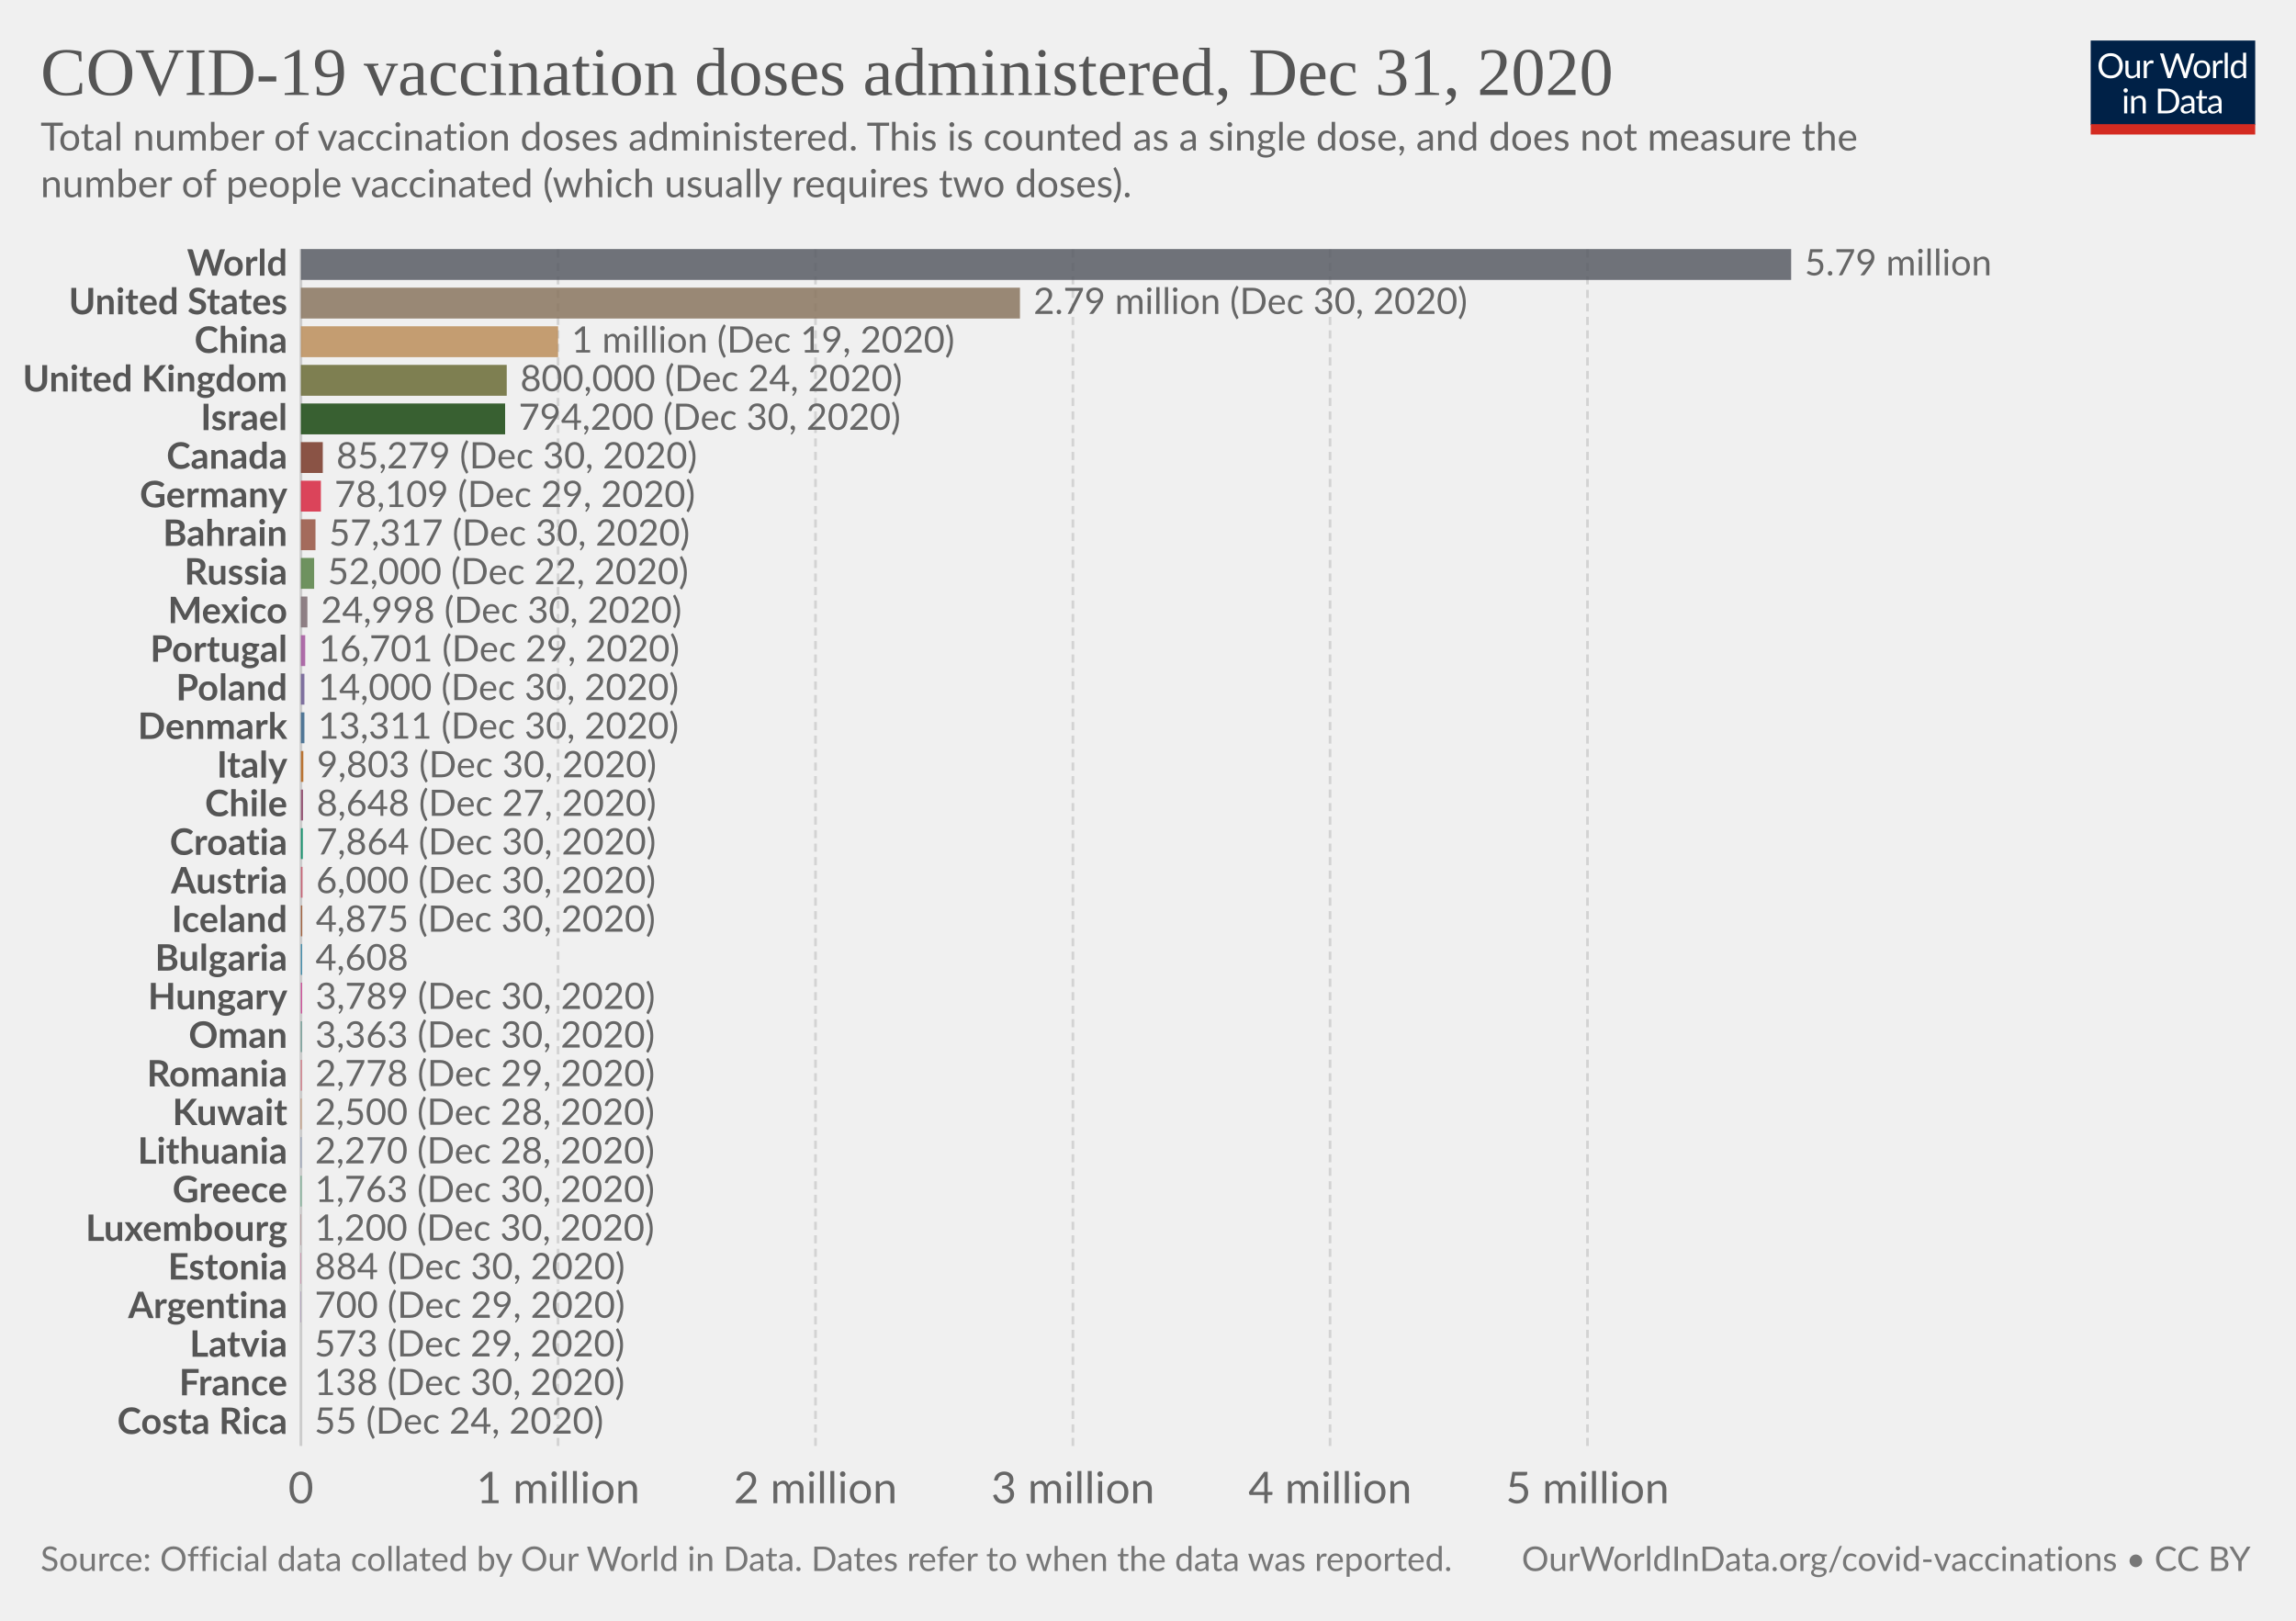
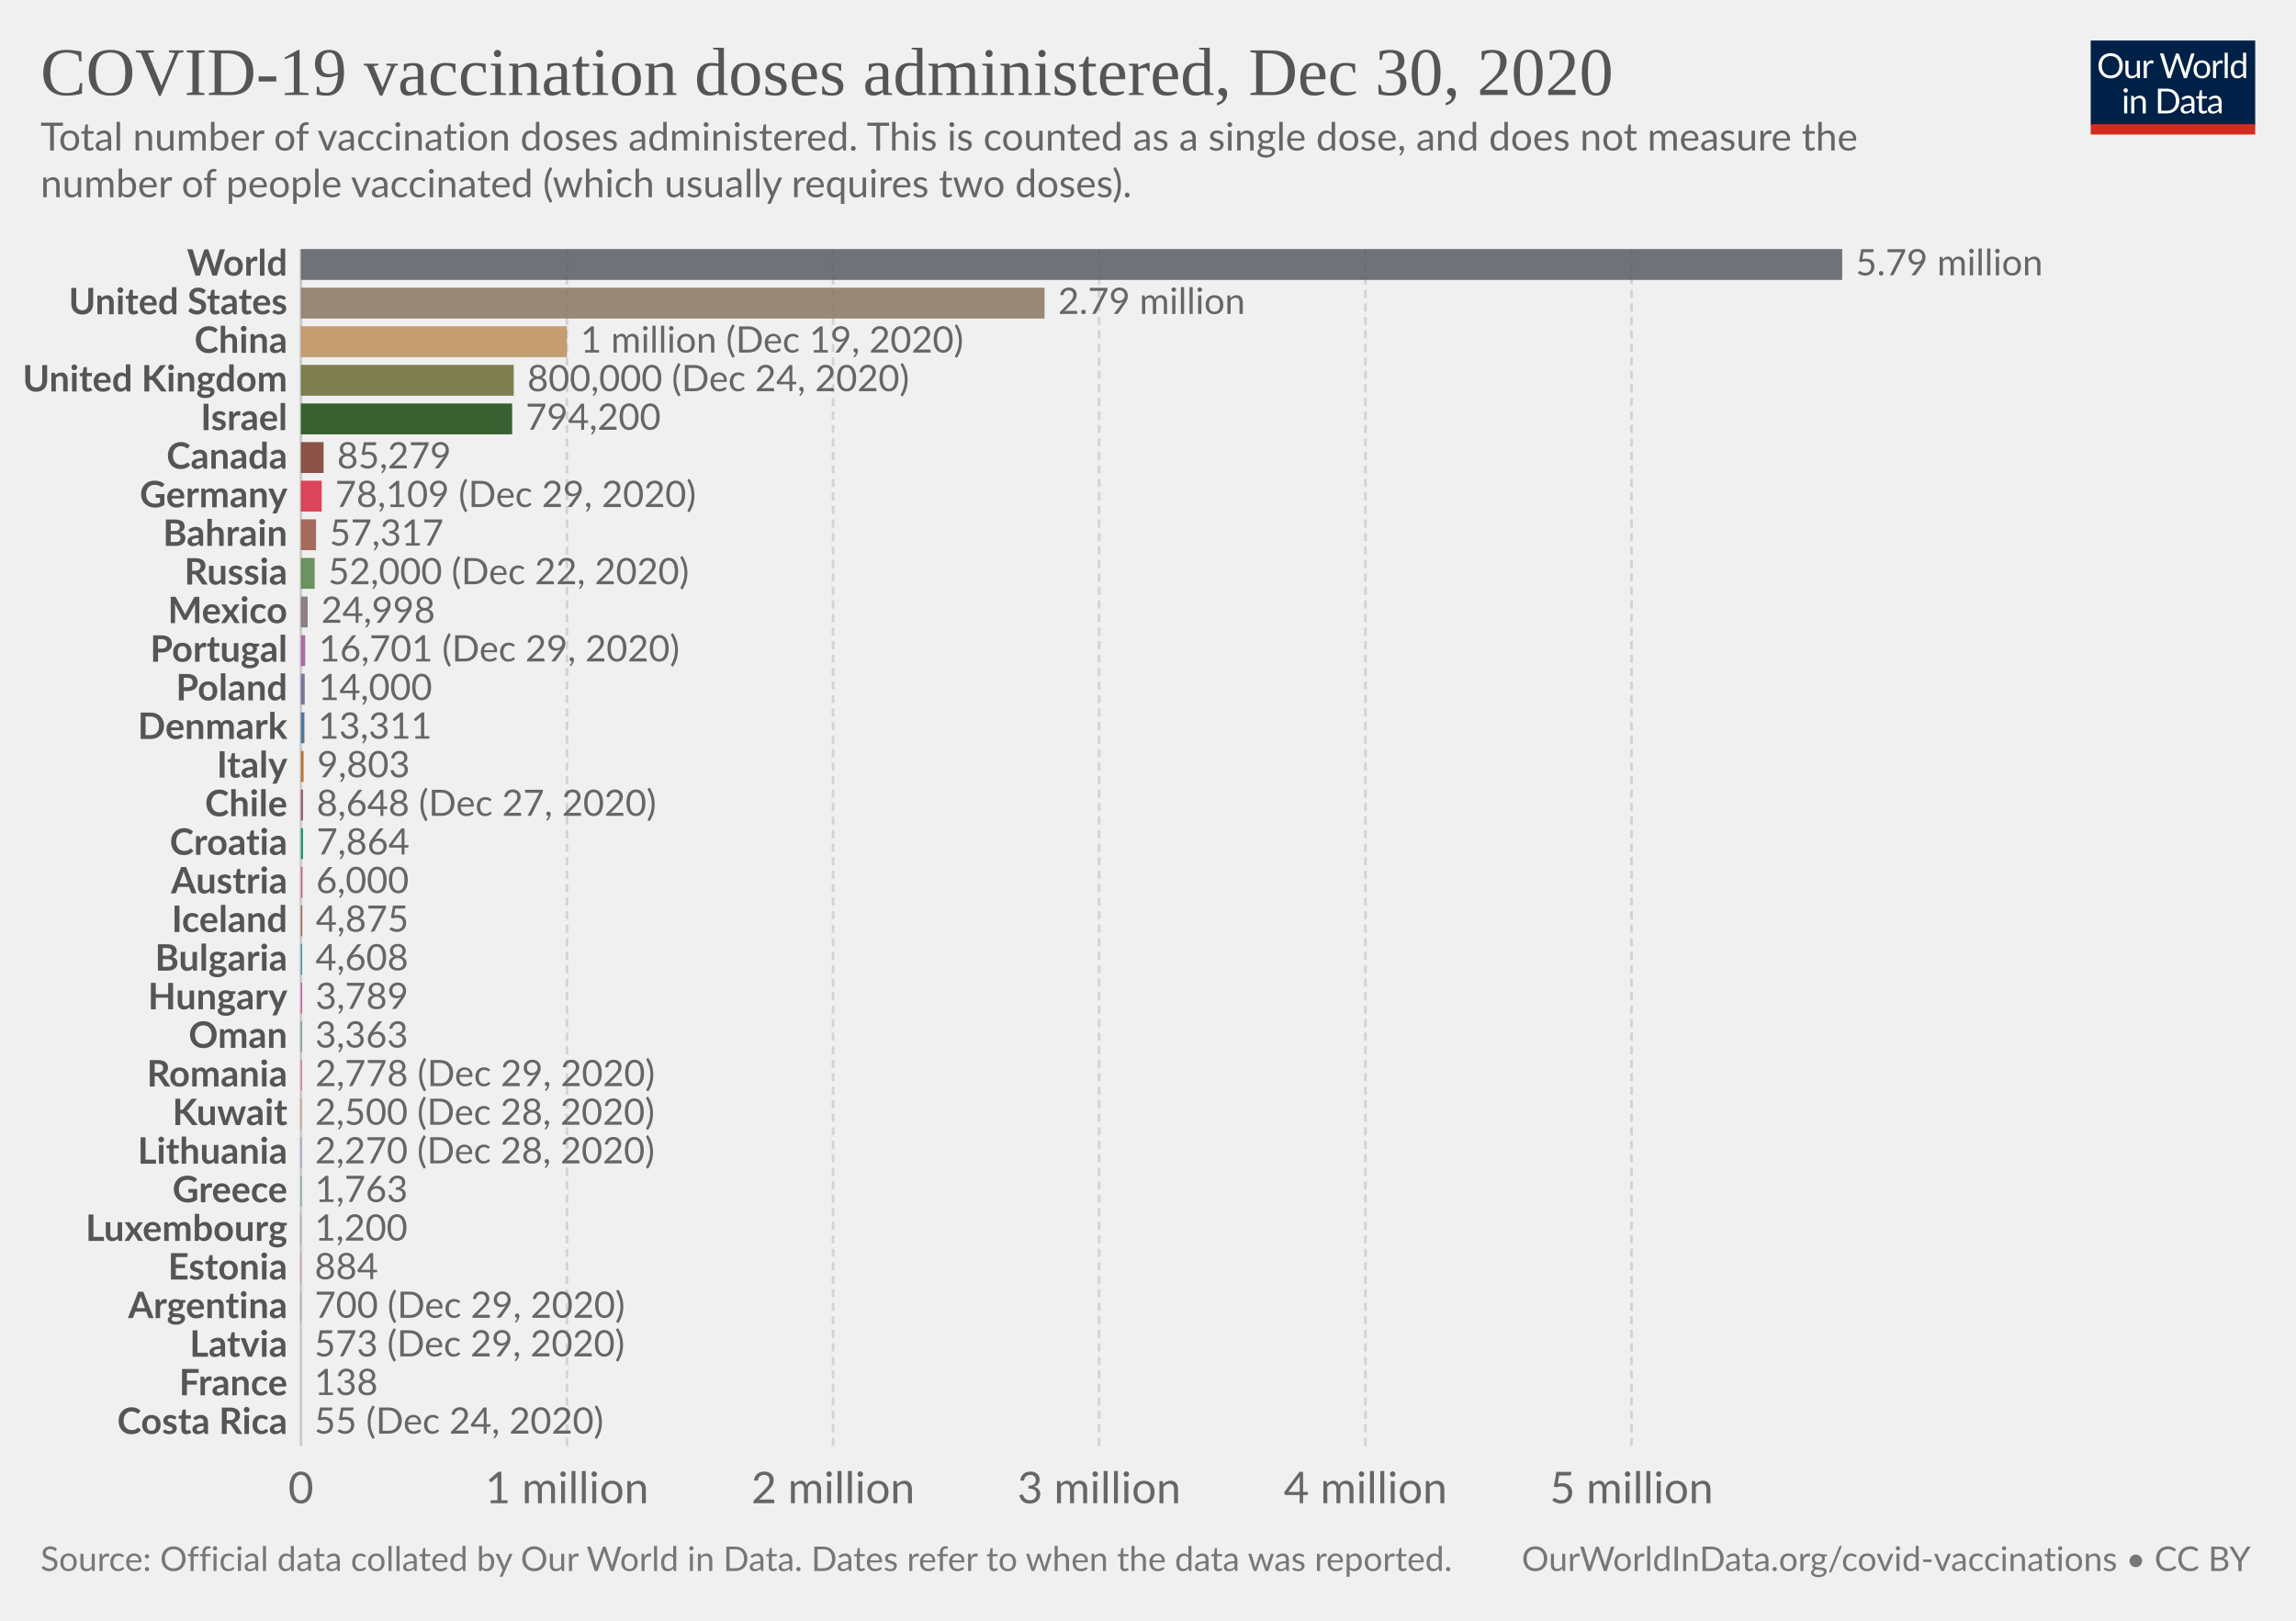
<svg xmlns="http://www.w3.org/2000/svg" version="1.1" style="background-color:#fff;-webkit-font-smoothing:antialiased" width="850" height="600" viewBox="0 0 850 600" font-family="Lato,'Helvetica Neue',Helvetica,Arial,sans-serif" font-size="18" text-rendering="optimizeLegibility">
  <g class="HeaderView">
    <g transform="matrix(.29 0 0 .29 774 15)">
      <svg width="210" height="120" viewBox="0 0 210 120" fill="none">
        <g clip-path="url(#clip0)">
          <path d="M0 0h210v107.89H0V0z" fill="#002147" />
          <path d="M40.98 32.25c0 2.36-.38 4.53-1.12 6.51a14.26 14.26 0 01-8.1 8.4c-1.9.78-4.02 1.17-6.34 1.17a16.6 16.6 0 01-6.33-1.17 14.31 14.31 0 01-8.08-8.4 18.29 18.29 0 01-1.12-6.51c0-2.36.38-4.53 1.12-6.5a14.32 14.32 0 018.07-8.44c1.92-.8 4.03-1.19 6.34-1.19 2.32 0 4.43.4 6.34 1.19 1.92.8 3.56 1.9 4.93 3.34a14.87 14.87 0 013.17 5.1 18.1 18.1 0 011.12 6.5zm-4.38 0c0-1.94-.26-3.68-.8-5.22a10.91 10.91 0 00-2.24-3.89 9.68 9.68 0 00-3.52-2.46 11.95 11.95 0 00-4.62-.86c-1.68 0-3.21.28-4.6.86a9.88 9.88 0 00-3.54 2.46 10.91 10.91 0 00-2.24 3.9c-.53 1.53-.8 3.27-.8 5.2 0 1.94.27 3.68.8 5.22a11.17 11.17 0 002.24 3.9 10.01 10.01 0 003.55 2.44c1.38.56 2.9.83 4.6.83 1.7 0 3.24-.27 4.61-.83a9.8 9.8 0 003.52-2.44 11.17 11.17 0 002.25-3.9c.53-1.54.8-3.28.8-5.21zm26.22-6.54V48H60.5c-.56 0-.9-.27-1.05-.81l-.31-2.4a12.45 12.45 0 01-3.26 2.6c-1.2.64-2.58.96-4.13.96-1.22 0-2.3-.2-3.24-.6a6.52 6.52 0 01-2.33-1.7 7.37 7.37 0 01-1.43-2.67c-.3-1.04-.46-2.2-.46-3.45V25.7h3.91v14.22c0 1.68.38 2.99 1.15 3.91.77.93 1.96 1.39 3.54 1.39 1.16 0 2.24-.27 3.23-.82a10.42 10.42 0 002.8-2.28V25.7h3.91zm8.61 4.47a9.94 9.94 0 012.6-3.56 5.64 5.64 0 013.76-1.3c.47 0 .92.05 1.34.15.44.1.83.27 1.17.49l-.3 2.92c-.09.37-.3.55-.66.55-.2 0-.5-.04-.9-.13a6.21 6.21 0 00-3.24.18c-.54.2-1.03.5-1.47.92-.42.4-.81.9-1.17 1.5-.33.58-.64 1.26-.92 2.02V48H67.7V25.71h2.25c.42 0 .72.08.88.25.16.16.27.44.33.83l.26 3.39zm61.16-13.7L122.75 48h-3.82l-7.99-24.05a21.95 21.95 0 01-.42-1.58 38.36 38.36 0 01-.44 1.58L102.05 48h-3.83L88.4 16.47h3.54c.38 0 .7.1.95.29.26.2.43.43.5.73l6.52 21.9c.1.4.2.83.28 1.28.1.46.2.94.29 1.46l.3-1.46c.12-.47.25-.9.38-1.27l7.41-21.91c.1-.25.26-.48.51-.69.27-.22.58-.33.95-.33h1.23c.38 0 .69.1.92.29.24.2.41.43.53.73l7.4 21.9a28.4 28.4 0 01.68 2.62 29.52 29.52 0 01.52-2.61l6.54-21.91c.07-.27.23-.5.48-.7.27-.21.58-.32.95-.32h3.32zm9.35 8.88c1.63 0 3.1.27 4.4.82a9.43 9.43 0 015.46 5.94c.5 1.4.74 2.98.74 4.73 0 1.76-.25 3.34-.74 4.75a9.43 9.43 0 01-5.46 5.92c-1.3.52-2.77.79-4.4.79-1.64 0-3.12-.27-4.44-.8a9.42 9.42 0 01-3.35-2.3c-.92-1-1.63-2.2-2.13-3.61-.49-1.41-.73-3-.73-4.75s.24-3.33.73-4.73c.5-1.43 1.2-2.64 2.13-3.63a9.4 9.4 0 013.35-2.31c1.32-.55 2.8-.82 4.44-.82zm0 19.89c2.2 0 3.84-.73 4.93-2.2 1.08-1.48 1.63-3.54 1.63-6.18 0-2.66-.55-4.72-1.63-6.2-1.09-1.49-2.73-2.23-4.93-2.23-1.12 0-2.09.2-2.93.57a5.7 5.7 0 00-2.06 1.65 7.5 7.5 0 00-1.24 2.67c-.26 1.04-.4 2.22-.4 3.54 0 2.64.55 4.7 1.64 6.18 1.1 1.47 2.76 2.2 4.99 2.2zm17.97-15.07a9.94 9.94 0 012.6-3.56 5.64 5.64 0 013.76-1.3c.47 0 .91.05 1.34.15.44.1.83.27 1.16.49l-.28 2.92c-.09.37-.31.55-.66.55-.2 0-.5-.04-.9-.13a6.2 6.2 0 00-3.24.18c-.54.2-1.03.5-1.47.92-.43.4-.82.9-1.17 1.5a13.1 13.1 0 00-.92 2.02V48h-3.94V25.71h2.24c.43 0 .72.08.88.25.17.16.28.44.33.83l.27 3.39zm15.04-14.59V48h-3.92V15.6h3.92zm19.55 15.43a6.22 6.22 0 00-2.38-2.05 6.7 6.7 0 00-2.86-.6c-2.07 0-3.66.75-4.77 2.23-1.12 1.48-1.68 3.6-1.68 6.33 0 1.46.13 2.7.38 3.74a7.29 7.29 0 001.1 2.56 4.35 4.35 0 001.78 1.45c.7.3 1.5.46 2.4.46 1.29 0 2.41-.3 3.36-.88a9.6 9.6 0 002.67-2.49V31.02zm3.91-15.43V48h-2.33c-.56 0-.9-.27-1.06-.81l-.35-2.71a12.13 12.13 0 01-3.25 2.77 8.28 8.28 0 01-4.23 1.06 7.31 7.31 0 01-6.14-2.9c-.73-.96-1.3-2.15-1.69-3.57a18.35 18.35 0 01.07-9.48 11.29 11.29 0 011.89-3.7 8.7 8.7 0 017.06-3.34 7.96 7.96 0 016.12 2.62V15.59h3.91zM46.61 70.71V93H42.7V70.71h3.91zm.84-7c0 .39-.08.75-.24 1.09a2.81 2.81 0 01-1.52 1.47 2.67 2.67 0 01-2.16 0 2.9 2.9 0 01-1.45-1.47 2.67 2.67 0 010-2.16c.15-.35.35-.65.6-.9.25-.27.53-.47.85-.62a2.67 2.67 0 012.16 0c.35.15.65.35.9.62.27.25.47.55.62.9.16.34.24.7.24 1.08zm7.97 10.24c.49-.54 1-1.04 1.54-1.48a9.85 9.85 0 013.66-1.84 8.96 8.96 0 015.43.35c.94.4 1.72.97 2.33 1.71a7.36 7.36 0 011.43 2.67c.32 1.04.49 2.19.49 3.45V93h-3.94V78.81c0-1.69-.4-3-1.17-3.92-.76-.93-1.93-1.4-3.5-1.4a6.6 6.6 0 00-3.25.83c-1 .56-1.92 1.31-2.77 2.27V93h-3.94V70.71h2.35c.56 0 .9.28 1.04.82l.3 2.42zm57.7 3.3c0 2.36-.37 4.5-1.11 6.44a14.3 14.3 0 01-3.17 4.98 14.1 14.1 0 01-4.93 3.2c-1.9.76-4.02 1.13-6.33 1.13H85.8V61.47h11.77c2.31 0 4.42.39 6.33 1.15a13.8 13.8 0 018.1 8.18 17.75 17.75 0 011.12 6.45zm-4.37 0c0-1.94-.26-3.67-.8-5.2a10.94 10.94 0 00-2.23-3.87 9.57 9.57 0 00-3.53-2.42 12.23 12.23 0 00-4.61-.83h-7.5v24.62h7.5c1.7 0 3.24-.28 4.61-.84a9.7 9.7 0 003.53-2.4 10.94 10.94 0 002.24-3.87c.53-1.53.8-3.26.8-5.2zm19.8 5.72c-1.8.06-3.34.2-4.62.44-1.26.22-2.3.51-3.1.88-.8.36-1.37.8-1.74 1.3-.35.5-.53 1.05-.53 1.67 0 .58.1 1.1.3 1.52a3 3 0 00.76 1.05c.34.27.73.46 1.17.6.45.11.94.17 1.45.17a7.28 7.28 0 003.5-.81 11.95 11.95 0 002.82-2.2v-4.62zm-12.65-9.11a12.73 12.73 0 013.98-2.66c1.43-.59 3-.88 4.73-.88 1.25 0 2.36.2 3.33.61a6.81 6.81 0 013.94 4.38c.33 1.04.5 2.19.5 3.43V93h-1.74a1.8 1.8 0 01-.88-.18c-.2-.13-.36-.38-.48-.74l-.44-2.12c-.59.55-1.16 1.03-1.72 1.46a9.48 9.48 0 01-3.74 1.7c-.69.15-1.46.23-2.3.23-.87 0-1.69-.12-2.45-.35a5.34 5.34 0 01-3.34-2.93 6.64 6.64 0 01-.49-2.64c0-.88.25-1.72.73-2.53a6.33 6.33 0 012.35-2.17c1.09-.63 2.5-1.15 4.25-1.54 1.75-.41 3.89-.65 6.42-.7v-1.75c0-1.73-.37-3.03-1.12-3.91-.75-.9-1.84-1.34-3.28-1.34-.97 0-1.78.12-2.44.37-.64.23-1.2.5-1.7.81l-1.23.82c-.33.23-.67.35-1 .35-.27 0-.5-.07-.69-.2a2.1 2.1 0 01-.48-.53l-.7-1.25zm27.67 19.5c-1.76 0-3.12-.5-4.07-1.48-.94-.98-1.41-2.4-1.41-4.25V74h-2.68a.9.9 0 01-.6-.2c-.16-.14-.24-.36-.24-.66v-1.56l3.65-.46.9-6.89a.9.9 0 01.29-.52.88.88 0 01.62-.22H142v7.67h6.44V74H142v13.38c0 .94.22 1.63.68 2.09.45.45 1.04.68 1.76.68a3.21 3.21 0 001.85-.53l.55-.35c.16-.12.3-.18.41-.18.2 0 .4.13.55.38l1.15 1.87a7.45 7.45 0 01-2.44 1.5c-.96.35-1.94.52-2.95.52zm19.68-10.4c-1.8.07-3.34.21-4.62.45-1.26.22-2.3.51-3.1.88-.8.36-1.37.8-1.74 1.3-.35.5-.53 1.05-.53 1.67 0 .58.1 1.1.3 1.52.18.42.44.77.76 1.05.34.27.73.46 1.17.6.45.11.94.17 1.45.17a7.3 7.3 0 003.5-.81 12.04 12.04 0 002.82-2.2v-4.62zm-12.65-9.1a12.72 12.72 0 013.99-2.66c1.42-.59 3-.88 4.72-.88 1.25 0 2.36.2 3.33.61a6.81 6.81 0 013.94 4.38c.33 1.04.5 2.19.5 3.43V93h-1.74a1.8 1.8 0 01-.88-.18c-.2-.13-.36-.38-.48-.74l-.44-2.12c-.59.55-1.16 1.03-1.72 1.46a9.48 9.48 0 01-3.74 1.7c-.69.15-1.46.23-2.3.23-.87 0-1.69-.12-2.45-.35a5.33 5.33 0 01-3.34-2.93 6.62 6.62 0 01-.49-2.64c0-.88.25-1.72.73-2.53a6.33 6.33 0 012.35-2.17c1.09-.63 2.5-1.15 4.25-1.54a31.2 31.2 0 016.42-.7v-1.75c0-1.73-.37-3.03-1.12-3.91-.75-.9-1.84-1.34-3.28-1.34-.97 0-1.78.12-2.44.37-.64.23-1.2.5-1.7.81-.46.3-.87.57-1.22.82-.34.23-.68.35-1.02.35-.26 0-.49-.07-.68-.2a1.88 1.88 0 01-.48-.53l-.7-1.25z" fill="#fff" />
          <path fill="#D42B21" d="M0 106.79h210V120H0z" />
        </g>
        <defs>
          <clipPath id="clip0">
            <path fill="#fff" d="M0 0h210v120H0z" />
          </clipPath>
        </defs>
      </svg>
    </g>
    <a href="https://ourworldindata.org/grapher/cumulative-covid-vaccinations?tab=chart&amp;stackMode=absolute&amp;time=2020-12-31..latest&amp;region=World" target="_blank" rel="noopener" font-family="&quot;Playfair Display&quot;,Georgia,&quot;Times New Roman&quot;,serif">
      <text font-size="25.2" x="15" y="35.2" fill="#555">
-         <tspan x="15" y="35.16">COVID-19 vaccination doses administered, Dec 31, 2020</tspan>
+         <tspan x="15" y="35.16">COVID-19 vaccination doses administered, Dec 30, 2020</tspan>
      </text>
    </a>
    <text font-size="14.4" x="15" y="55.7" fill="#666">
      <tspan x="15" y="55.72">Total number of vaccination doses administered. This is counted as a single dose, and does not measure the</tspan>
      <tspan x="15" y="73">number of people vaccinated (which usually requires two doses).</tspan>
    </text>
  </g>
  <g class="DiscreteBarChart">
    <g class="HorizontalAxis" fill="#666" text-anchor="middle" font-size="16.2">
      <text x="111.4" y="556.5">0</text>
-       <text x="206.6" y="556.5">1 million</text>
-       <text x="301.9" y="556.5">2 million</text>
-       <text x="397.2" y="556.5">3 million</text>
-       <text x="492.4" y="556.5">4 million</text>
-       <text x="587.7" y="556.5">5 million</text>
+       <text x="209.9" y="556.5">1 million</text>
+       <text x="308.4" y="556.5">2 million</text>
+       <text x="406.9" y="556.5">3 million</text>
+       <text x="505.5" y="556.5">4 million</text>
+       <text x="604" y="556.5">5 million</text>
    </g>
    <g class="AxisGridLines verticalLines">
      <path stroke="#ccc" d="M111.4 535.3V92.2" />
-       <path stroke="#d3d3d3" stroke-dasharray="3,2" d="M206.6 535.3V92.2M301.9 535.3V92.2M397.2 535.3V92.2M492.4 535.3V92.2M587.7 535.3V92.2" />
+       <path stroke="#d3d3d3" stroke-dasharray="3,2" d="M209.9 535.3V92.2M308.4 535.3V92.2M406.9 535.3V92.2M505.5 535.3V92.2M604 535.3V92.2" />
    </g>
    <g class="bar" style="transition:transform 200ms ease">
      <text x="0" y="0" transform="translate(106.4 97.92)" fill="#555" dominant-baseline="middle" text-anchor="end" font-size="13.5" font-weight="700">World</text>
-       <path fill="#585c64" opacity=".85" style="transition:height 200ms ease" d="M111.4 92.2h551.7v11.43H111.4z" />
-       <text x="0" y="0" transform="translate(668.1 97.92)" fill="#666" dominant-baseline="middle" text-anchor="start" font-size="13.5" font-weight="400">5.79 million</text>
+       <path fill="#585c64" opacity=".85" style="transition:height 200ms ease" d="M111.4 92.2H682v11.43H111.4z" />
+       <text x="0" y="0" transform="translate(687 97.92)" fill="#666" dominant-baseline="middle" text-anchor="start" font-size="13.5" font-weight="400">5.79 million</text>
    </g>
    <g class="bar" style="transition:transform 200ms ease">
      <text x="0" y="0" transform="translate(106.4 112.21)" fill="#555" dominant-baseline="middle" text-anchor="end" font-size="13.5" font-weight="700">United States</text>
-       <path fill="#8A755F" opacity=".85" style="transition:height 200ms ease" d="M111.4 106.5h266.2v11.42H111.4z" />
-       <text x="0" y="0" transform="translate(382.6 112.21)" fill="#666" dominant-baseline="middle" text-anchor="start" font-size="13.5" font-weight="400">2.79 million (Dec 30, 2020)</text>
+       <path fill="#8A755F" opacity=".85" style="transition:height 200ms ease" d="M111.4 106.5h275.3v11.42H111.4z" />
+       <text x="0" y="0" transform="translate(391.7 112.21)" fill="#666" dominant-baseline="middle" text-anchor="start" font-size="13.5" font-weight="400">2.79 million</text>
    </g>
    <g class="bar" style="transition:transform 200ms ease">
      <text x="0" y="0" transform="translate(106.4 126.5)" fill="#555" dominant-baseline="middle" text-anchor="end" font-size="13.5" font-weight="700">China</text>
-       <path fill="#BC8E5A" opacity=".85" style="transition:height 200ms ease" d="M111.4 120.79h95.2v11.43h-95.2z" />
-       <text x="0" y="0" transform="translate(211.6 126.5)" fill="#666" dominant-baseline="middle" text-anchor="start" font-size="13.5" font-weight="400">1 million (Dec 19, 2020)</text>
+       <path fill="#BC8E5A" opacity=".85" style="transition:height 200ms ease" d="M111.4 120.79h98.5v11.43h-98.5z" />
+       <text x="0" y="0" transform="translate(214.9 126.5)" fill="#666" dominant-baseline="middle" text-anchor="start" font-size="13.5" font-weight="400">1 million (Dec 19, 2020)</text>
    </g>
    <g class="bar" style="transition:transform 200ms ease">
      <text x="0" y="0" transform="translate(106.4 140.8)" fill="#555" dominant-baseline="middle" text-anchor="end" font-size="13.5" font-weight="700">United Kingdom</text>
-       <path fill="#6A6B35" opacity=".85" style="transition:height 200ms ease" d="M111.4 135.08h76.2v11.43h-76.2z" />
-       <text x="0" y="0" transform="translate(192.6 140.8)" fill="#666" dominant-baseline="middle" text-anchor="start" font-size="13.5" font-weight="400">800,000 (Dec 24, 2020)</text>
+       <path fill="#6A6B35" opacity=".85" style="transition:height 200ms ease" d="M111.4 135.08h78.8v11.43h-78.8z" />
+       <text x="0" y="0" transform="translate(195.2 140.8)" fill="#666" dominant-baseline="middle" text-anchor="start" font-size="13.5" font-weight="400">800,000 (Dec 24, 2020)</text>
    </g>
    <g class="bar" style="transition:transform 200ms ease">
      <text x="0" y="0" transform="translate(106.4 155.1)" fill="#555" dominant-baseline="middle" text-anchor="end" font-size="13.5" font-weight="700">Israel</text>
-       <path fill="#18470F" opacity=".85" style="transition:height 200ms ease" d="M111.4 149.37H187v11.43h-75.6z" />
-       <text x="0" y="0" transform="translate(192 155.1)" fill="#666" dominant-baseline="middle" text-anchor="start" font-size="13.5" font-weight="400">794,200 (Dec 30, 2020)</text>
+       <path fill="#18470F" opacity=".85" style="transition:height 200ms ease" d="M111.4 149.37h78.2v11.43h-78.2z" />
+       <text x="0" y="0" transform="translate(194.6 155.1)" fill="#666" dominant-baseline="middle" text-anchor="start" font-size="13.5" font-weight="400">794,200</text>
    </g>
    <g class="bar" style="transition:transform 200ms ease">
      <text x="0" y="0" transform="translate(106.4 169.39)" fill="#555" dominant-baseline="middle" text-anchor="end" font-size="13.5" font-weight="700">Canada</text>
-       <path fill="#783727" opacity=".85" style="transition:height 200ms ease" d="M111.4 163.67h8.1v11.43h-8.1z" />
-       <text x="0" y="0" transform="translate(124.5 169.39)" fill="#666" dominant-baseline="middle" text-anchor="start" font-size="13.5" font-weight="400">85,279 (Dec 30, 2020)</text>
+       <path fill="#783727" opacity=".85" style="transition:height 200ms ease" d="M111.4 163.67h8.4v11.43h-8.4z" />
+       <text x="0" y="0" transform="translate(124.8 169.39)" fill="#666" dominant-baseline="middle" text-anchor="start" font-size="13.5" font-weight="400">85,279</text>
    </g>
    <g class="bar" style="transition:transform 200ms ease">
      <text x="0" y="0" transform="translate(106.4 183.68)" fill="#555" dominant-baseline="middle" text-anchor="end" font-size="13.5" font-weight="700">Germany</text>
-       <path fill="#D7263F" opacity=".85" style="transition:height 200ms ease" d="M111.4 177.96h7.4v11.43h-7.4z" />
-       <text x="0" y="0" transform="translate(123.8 183.68)" fill="#666" dominant-baseline="middle" text-anchor="start" font-size="13.5" font-weight="400">78,109 (Dec 29, 2020)</text>
+       <path fill="#D7263F" opacity=".85" style="transition:height 200ms ease" d="M111.4 177.96h7.7v11.43h-7.7z" />
+       <text x="0" y="0" transform="translate(124.1 183.68)" fill="#666" dominant-baseline="middle" text-anchor="start" font-size="13.5" font-weight="400">78,109 (Dec 29, 2020)</text>
    </g>
    <g class="bar" style="transition:transform 200ms ease">
      <text x="0" y="0" transform="translate(106.4 197.97)" fill="#555" dominant-baseline="middle" text-anchor="end" font-size="13.5" font-weight="700">Bahrain</text>
-       <path fill="#975442" opacity=".85" style="transition:height 200ms ease" d="M111.4 192.25h5.4v11.43h-5.4z" />
-       <text x="0" y="0" transform="translate(121.8 197.97)" fill="#666" dominant-baseline="middle" text-anchor="start" font-size="13.5" font-weight="400">57,317 (Dec 30, 2020)</text>
+       <path fill="#975442" opacity=".85" style="transition:height 200ms ease" d="M111.4 192.25h5.6v11.43h-5.6z" />
+       <text x="0" y="0" transform="translate(122 197.97)" fill="#666" dominant-baseline="middle" text-anchor="start" font-size="13.5" font-weight="400">57,317</text>
    </g>
    <g class="bar" style="transition:transform 200ms ease">
      <text x="0" y="0" transform="translate(106.4 212.27)" fill="#555" dominant-baseline="middle" text-anchor="end" font-size="13.5" font-weight="700">Russia</text>
-       <path fill="#578145" opacity=".85" style="transition:height 200ms ease" d="M111.4 206.55h4.9v11.43h-4.9z" />
-       <text x="0" y="0" transform="translate(121.3 212.27)" fill="#666" dominant-baseline="middle" text-anchor="start" font-size="13.5" font-weight="400">52,000 (Dec 22, 2020)</text>
+       <path fill="#578145" opacity=".85" style="transition:height 200ms ease" d="M111.4 206.55h5.1v11.43h-5.1z" />
+       <text x="0" y="0" transform="translate(121.5 212.27)" fill="#666" dominant-baseline="middle" text-anchor="start" font-size="13.5" font-weight="400">52,000 (Dec 22, 2020)</text>
    </g>
    <g class="bar" style="transition:transform 200ms ease">
      <text x="0" y="0" transform="translate(106.4 226.56)" fill="#555" dominant-baseline="middle" text-anchor="end" font-size="13.5" font-weight="700">Mexico</text>
-       <path fill="#7D6B71" opacity=".85" style="transition:height 200ms ease" d="M111.4 220.84h2.4v11.43h-2.4z" />
-       <text x="0" y="0" transform="translate(118.8 226.56)" fill="#666" dominant-baseline="middle" text-anchor="start" font-size="13.5" font-weight="400">24,998 (Dec 30, 2020)</text>
+       <path fill="#7D6B71" opacity=".85" style="transition:height 200ms ease" d="M111.4 220.84h2.5v11.43h-2.5z" />
+       <text x="0" y="0" transform="translate(118.9 226.56)" fill="#666" dominant-baseline="middle" text-anchor="start" font-size="13.5" font-weight="400">24,998</text>
    </g>
    <g class="bar" style="transition:transform 200ms ease">
      <text x="0" y="0" transform="translate(106.4 240.85)" fill="#555" dominant-baseline="middle" text-anchor="end" font-size="13.5" font-weight="700">Portugal</text>
      <path fill="#A2559C" opacity=".85" style="transition:height 200ms ease" d="M111.4 235.14h1.6v11.43h-1.6z" />
      <text x="0" y="0" transform="translate(118 240.85)" fill="#666" dominant-baseline="middle" text-anchor="start" font-size="13.5" font-weight="400">16,701 (Dec 29, 2020)</text>
    </g>
    <g class="bar" style="transition:transform 200ms ease">
      <text x="0" y="0" transform="translate(106.4 255.15)" fill="#555" dominant-baseline="middle" text-anchor="end" font-size="13.5" font-weight="700">Poland</text>
-       <path fill="#6C5C92" opacity=".85" style="transition:height 200ms ease" d="M111.4 249.43h1.3v11.43h-1.3z" />
-       <text x="0" y="0" transform="translate(117.7 255.15)" fill="#666" dominant-baseline="middle" text-anchor="start" font-size="13.5" font-weight="400">14,000 (Dec 30, 2020)</text>
+       <path fill="#6C5C92" opacity=".85" style="transition:height 200ms ease" d="M111.4 249.43h1.4v11.43h-1.4z" />
+       <text x="0" y="0" transform="translate(117.8 255.15)" fill="#666" dominant-baseline="middle" text-anchor="start" font-size="13.5" font-weight="400">14,000</text>
    </g>
    <g class="bar" style="transition:transform 200ms ease">
      <text x="0" y="0" transform="translate(106.4 269.44)" fill="#555" dominant-baseline="middle" text-anchor="end" font-size="13.5" font-weight="700">Denmark</text>
      <path fill="#366388" opacity=".85" style="transition:height 200ms ease" d="M111.4 263.72h1.3v11.43h-1.3z" />
-       <text x="0" y="0" transform="translate(117.7 269.44)" fill="#666" dominant-baseline="middle" text-anchor="start" font-size="13.5" font-weight="400">13,311 (Dec 30, 2020)</text>
+       <text x="0" y="0" transform="translate(117.7 269.44)" fill="#666" dominant-baseline="middle" text-anchor="start" font-size="13.5" font-weight="400">13,311</text>
    </g>
    <g class="bar" style="transition:transform 200ms ease">
      <text x="0" y="0" transform="translate(106.4 283.73)" fill="#555" dominant-baseline="middle" text-anchor="end" font-size="13.5" font-weight="700">Italy</text>
-       <path fill="#B36216" opacity=".85" style="transition:height 200ms ease" d="M111.4 278.02h.9v11.43h-.9z" />
-       <text x="0" y="0" transform="translate(117.3 283.73)" fill="#666" dominant-baseline="middle" text-anchor="start" font-size="13.5" font-weight="400">9,803 (Dec 30, 2020)</text>
+       <path fill="#B36216" opacity=".85" style="transition:height 200ms ease" d="M111.4 278.02h1v11.43h-1z" />
+       <text x="0" y="0" transform="translate(117.4 283.73)" fill="#666" dominant-baseline="middle" text-anchor="start" font-size="13.5" font-weight="400">9,803</text>
    </g>
    <g class="bar" style="transition:transform 200ms ease">
      <text x="0" y="0" transform="translate(106.4 298.03)" fill="#555" dominant-baseline="middle" text-anchor="end" font-size="13.5" font-weight="700">Chile</text>
      <path fill="#8C4569" opacity=".85" style="transition:height 200ms ease" d="M111.4 292.31h.8v11.43h-.8z" />
      <text x="0" y="0" transform="translate(117.2 298.03)" fill="#666" dominant-baseline="middle" text-anchor="start" font-size="13.5" font-weight="400">8,648 (Dec 27, 2020)</text>
    </g>
    <g class="bar" style="transition:transform 200ms ease">
      <text x="0" y="0" transform="translate(106.4 312.32)" fill="#555" dominant-baseline="middle" text-anchor="end" font-size="13.5" font-weight="700">Croatia</text>
-       <path fill="#008860" opacity=".85" style="transition:height 200ms ease" d="M111.4 306.6h.7v11.43h-.7z" />
-       <text x="0" y="0" transform="translate(117.1 312.32)" fill="#666" dominant-baseline="middle" text-anchor="start" font-size="13.5" font-weight="400">7,864 (Dec 30, 2020)</text>
+       <path fill="#008860" opacity=".85" style="transition:height 200ms ease" d="M111.4 306.6h.8v11.43h-.8z" />
+       <text x="0" y="0" transform="translate(117.2 312.32)" fill="#666" dominant-baseline="middle" text-anchor="start" font-size="13.5" font-weight="400">7,864</text>
    </g>
    <g class="bar" style="transition:transform 200ms ease">
      <text x="0" y="0" transform="translate(106.4 326.61)" fill="#555" dominant-baseline="middle" text-anchor="end" font-size="13.5" font-weight="700">Austria</text>
      <path fill="#C45267" opacity=".85" style="transition:height 200ms ease" d="M111.4 320.9h.6v11.43h-.6z" />
-       <text x="0" y="0" transform="translate(117 326.61)" fill="#666" dominant-baseline="middle" text-anchor="start" font-size="13.5" font-weight="400">6,000 (Dec 30, 2020)</text>
+       <text x="0" y="0" transform="translate(117 326.61)" fill="#666" dominant-baseline="middle" text-anchor="start" font-size="13.5" font-weight="400">6,000</text>
    </g>
    <g class="bar" style="transition:transform 200ms ease">
      <text x="0" y="0" transform="translate(106.4 340.9)" fill="#555" dominant-baseline="middle" text-anchor="end" font-size="13.5" font-weight="700">Iceland</text>
      <path fill="#9A5129" opacity=".85" style="transition:height 200ms ease" d="M111.4 335.19h.5v11.43h-.5z" />
-       <text x="0" y="0" transform="translate(116.9 340.9)" fill="#666" dominant-baseline="middle" text-anchor="start" font-size="13.5" font-weight="400">4,875 (Dec 30, 2020)</text>
+       <text x="0" y="0" transform="translate(116.9 340.9)" fill="#666" dominant-baseline="middle" text-anchor="start" font-size="13.5" font-weight="400">4,875</text>
    </g>
    <g class="bar" style="transition:transform 200ms ease">
      <text x="0" y="0" transform="translate(106.4 355.2)" fill="#555" dominant-baseline="middle" text-anchor="end" font-size="13.5" font-weight="700">Bulgaria</text>
      <path fill="#0F739C" opacity=".85" style="transition:height 200ms ease" d="M111.4 349.48h.4v11.43h-.4z" />
      <text x="0" y="0" transform="translate(116.8 355.2)" fill="#666" dominant-baseline="middle" text-anchor="start" font-size="13.5" font-weight="400">4,608</text>
    </g>
    <g class="bar" style="transition:transform 200ms ease">
      <text x="0" y="0" transform="translate(106.4 369.5)" fill="#555" dominant-baseline="middle" text-anchor="end" font-size="13.5" font-weight="700">Hungary</text>
      <path fill="#CD2285" opacity=".85" style="transition:height 200ms ease" d="M111.4 363.78h.4v11.43h-.4z" />
-       <text x="0" y="0" transform="translate(116.8 369.5)" fill="#666" dominant-baseline="middle" text-anchor="start" font-size="13.5" font-weight="400">3,789 (Dec 30, 2020)</text>
+       <text x="0" y="0" transform="translate(116.8 369.5)" fill="#666" dominant-baseline="middle" text-anchor="start" font-size="13.5" font-weight="400">3,789</text>
    </g>
    <g class="bar" style="transition:transform 200ms ease">
      <text x="0" y="0" transform="translate(106.4 383.79)" fill="#555" dominant-baseline="middle" text-anchor="end" font-size="13.5" font-weight="700">Oman</text>
      <path fill="#287669" opacity=".85" style="transition:height 200ms ease" d="M111.4 378.07h.3v11.43h-.3z" />
-       <text x="0" y="0" transform="translate(116.7 383.79)" fill="#666" dominant-baseline="middle" text-anchor="start" font-size="13.5" font-weight="400">3,363 (Dec 30, 2020)</text>
+       <text x="0" y="0" transform="translate(116.7 383.79)" fill="#666" dominant-baseline="middle" text-anchor="start" font-size="13.5" font-weight="400">3,363</text>
    </g>
    <g class="bar" style="transition:transform 200ms ease">
      <text x="0" y="0" transform="translate(106.4 398.08)" fill="#555" dominant-baseline="middle" text-anchor="end" font-size="13.5" font-weight="700">Romania</text>
      <path fill="#D73C50" opacity=".85" style="transition:height 200ms ease" d="M111.4 392.36h.3v11.43h-.3z" />
      <text x="0" y="0" transform="translate(116.7 398.08)" fill="#666" dominant-baseline="middle" text-anchor="start" font-size="13.5" font-weight="400">2,778 (Dec 29, 2020)</text>
    </g>
    <g class="bar" style="transition:transform 200ms ease">
      <text x="0" y="0" transform="translate(106.4 412.38)" fill="#555" dominant-baseline="middle" text-anchor="end" font-size="13.5" font-weight="700">Kuwait</text>
      <path fill="#C05917" opacity=".85" style="transition:height 200ms ease" d="M111.4 406.66h.2v11.43h-.2z" />
      <text x="0" y="0" transform="translate(116.6 412.38)" fill="#666" dominant-baseline="middle" text-anchor="start" font-size="13.5" font-weight="400">2,500 (Dec 28, 2020)</text>
    </g>
    <g class="bar" style="transition:transform 200ms ease">
      <text x="0" y="0" transform="translate(106.4 426.67)" fill="#555" dominant-baseline="middle" text-anchor="end" font-size="13.5" font-weight="700">Lithuania</text>
      <path fill="#4C6A9C" opacity=".85" style="transition:height 200ms ease" d="M111.4 420.95h.2v11.43h-.2z" />
      <text x="0" y="0" transform="translate(116.6 426.67)" fill="#666" dominant-baseline="middle" text-anchor="start" font-size="13.5" font-weight="400">2,270 (Dec 28, 2020)</text>
    </g>
    <g class="bar" style="transition:transform 200ms ease">
      <text x="0" y="0" transform="translate(106.4 440.96)" fill="#555" dominant-baseline="middle" text-anchor="end" font-size="13.5" font-weight="700">Greece</text>
      <path fill="#00823F" opacity=".85" style="transition:height 200ms ease" d="M111.4 435.25h.2v11.43h-.2z" />
-       <text x="0" y="0" transform="translate(116.6 440.96)" fill="#666" dominant-baseline="middle" text-anchor="start" font-size="13.5" font-weight="400">1,763 (Dec 30, 2020)</text>
+       <text x="0" y="0" transform="translate(116.6 440.96)" fill="#666" dominant-baseline="middle" text-anchor="start" font-size="13.5" font-weight="400">1,763</text>
    </g>
    <g class="bar" style="transition:transform 200ms ease">
      <text x="0" y="0" transform="translate(106.4 455.26)" fill="#555" dominant-baseline="middle" text-anchor="end" font-size="13.5" font-weight="700">Luxembourg</text>
      <path fill="#883039" opacity=".85" style="transition:height 200ms ease" d="M111.4 449.54h.1v11.43h-.1z" />
-       <text x="0" y="0" transform="translate(116.5 455.26)" fill="#666" dominant-baseline="middle" text-anchor="start" font-size="13.5" font-weight="400">1,200 (Dec 30, 2020)</text>
+       <text x="0" y="0" transform="translate(116.5 455.26)" fill="#666" dominant-baseline="middle" text-anchor="start" font-size="13.5" font-weight="400">1,200</text>
    </g>
    <g class="bar" style="transition:transform 200ms ease">
      <text x="0" y="0" transform="translate(106.4 469.55)" fill="#555" dominant-baseline="middle" text-anchor="end" font-size="13.5" font-weight="700">Estonia</text>
      <path fill="#CF0A66" opacity=".85" style="transition:height 200ms ease" d="M111.4 463.83h.1v11.43h-.1z" />
-       <text x="0" y="0" transform="translate(116.5 469.55)" fill="#666" dominant-baseline="middle" text-anchor="start" font-size="13.5" font-weight="400">884 (Dec 30, 2020)</text>
+       <text x="0" y="0" transform="translate(116.5 469.55)" fill="#666" dominant-baseline="middle" text-anchor="start" font-size="13.5" font-weight="400">884</text>
    </g>
    <g class="bar" style="transition:transform 200ms ease">
      <text x="0" y="0" transform="translate(106.4 483.84)" fill="#555" dominant-baseline="middle" text-anchor="end" font-size="13.5" font-weight="700">Argentina</text>
      <path fill="#6D3E91" opacity=".85" style="transition:height 200ms ease" d="M111.4 478.13h.1v11.43h-.1z" />
      <text x="0" y="0" transform="translate(116.5 483.84)" fill="#666" dominant-baseline="middle" text-anchor="start" font-size="13.5" font-weight="400">700 (Dec 29, 2020)</text>
    </g>
    <g class="bar" style="transition:transform 200ms ease" dominant-baseline="middle" font-size="13.5">
      <text x="0" y="0" transform="translate(106.4 498.14)" fill="#555" text-anchor="end" font-weight="700">Latvia</text>
      <text x="0" y="0" transform="translate(116.4 498.14)" fill="#666" text-anchor="start" font-weight="400">573 (Dec 29, 2020)</text>
    </g>
    <g class="bar" style="transition:transform 200ms ease" dominant-baseline="middle" font-size="13.5">
      <text x="0" y="0" transform="translate(106.4 512.43)" fill="#555" text-anchor="end" font-weight="700">France</text>
-       <text x="0" y="0" transform="translate(116.4 512.43)" fill="#666" text-anchor="start" font-weight="400">138 (Dec 30, 2020)</text>
+       <text x="0" y="0" transform="translate(116.4 512.43)" fill="#666" text-anchor="start" font-weight="400">138</text>
    </g>
    <g class="bar" style="transition:transform 200ms ease" dominant-baseline="middle" font-size="13.5">
      <text x="0" y="0" transform="translate(106.4 526.72)" fill="#555" text-anchor="end" font-weight="700">Costa Rica</text>
      <text x="0" y="0" transform="translate(116.4 526.72)" fill="#666" text-anchor="start" font-weight="400">55 (Dec 24, 2020)</text>
    </g>
  </g>
  <g class="SourcesFooter" fill="#777">
    <g class="clickable" fill="#777">
      <text font-size="12.6" x="15" y="581.6">
        <tspan x="15" y="581.58">Source: Official data collated by Our World in Data. Dates refer to when the data was reported.</tspan>
      </text>
    </g>
    <text font-size="12.6" x="563.3" y="581.6">
      <tspan x="563.34" y="581.58">
        <a target="_blank" href="https://ourworldindata.org/covid-vaccinations" fill="#777">OurWorldInData.org/covid-vaccinations</a> • <a class="cclogo" href="http://creativecommons.org/licenses/by/4.0/deed.en_US" target="_blank" fill="#777">CC BY</a>
      </tspan>
    </text>
  </g>
</svg>
